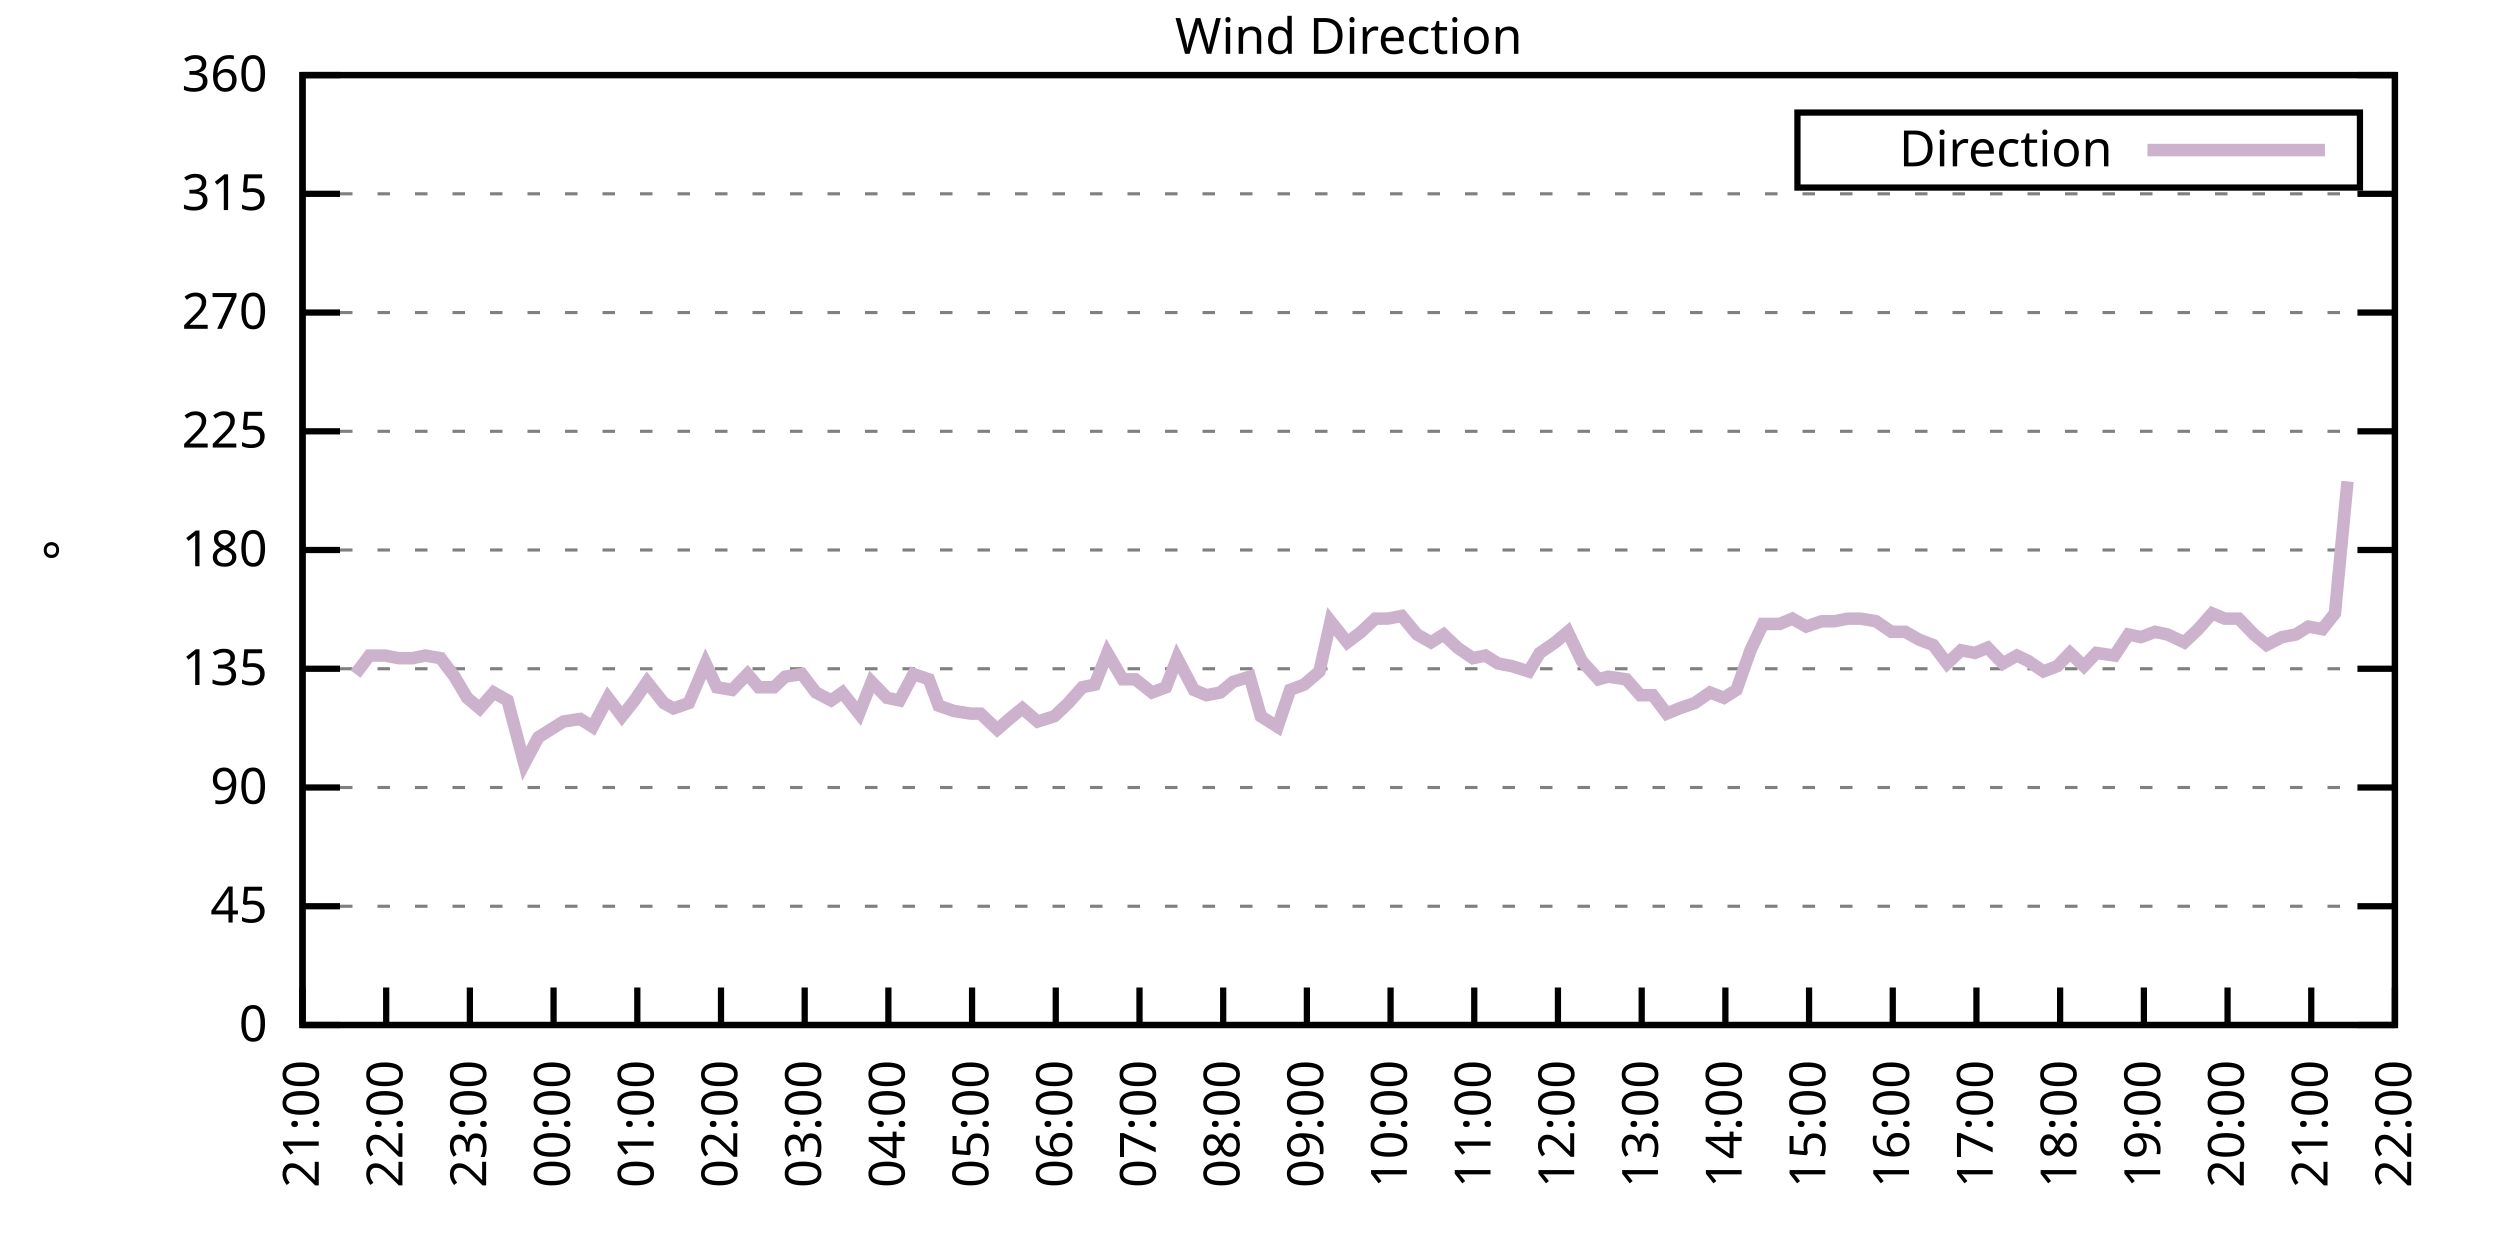
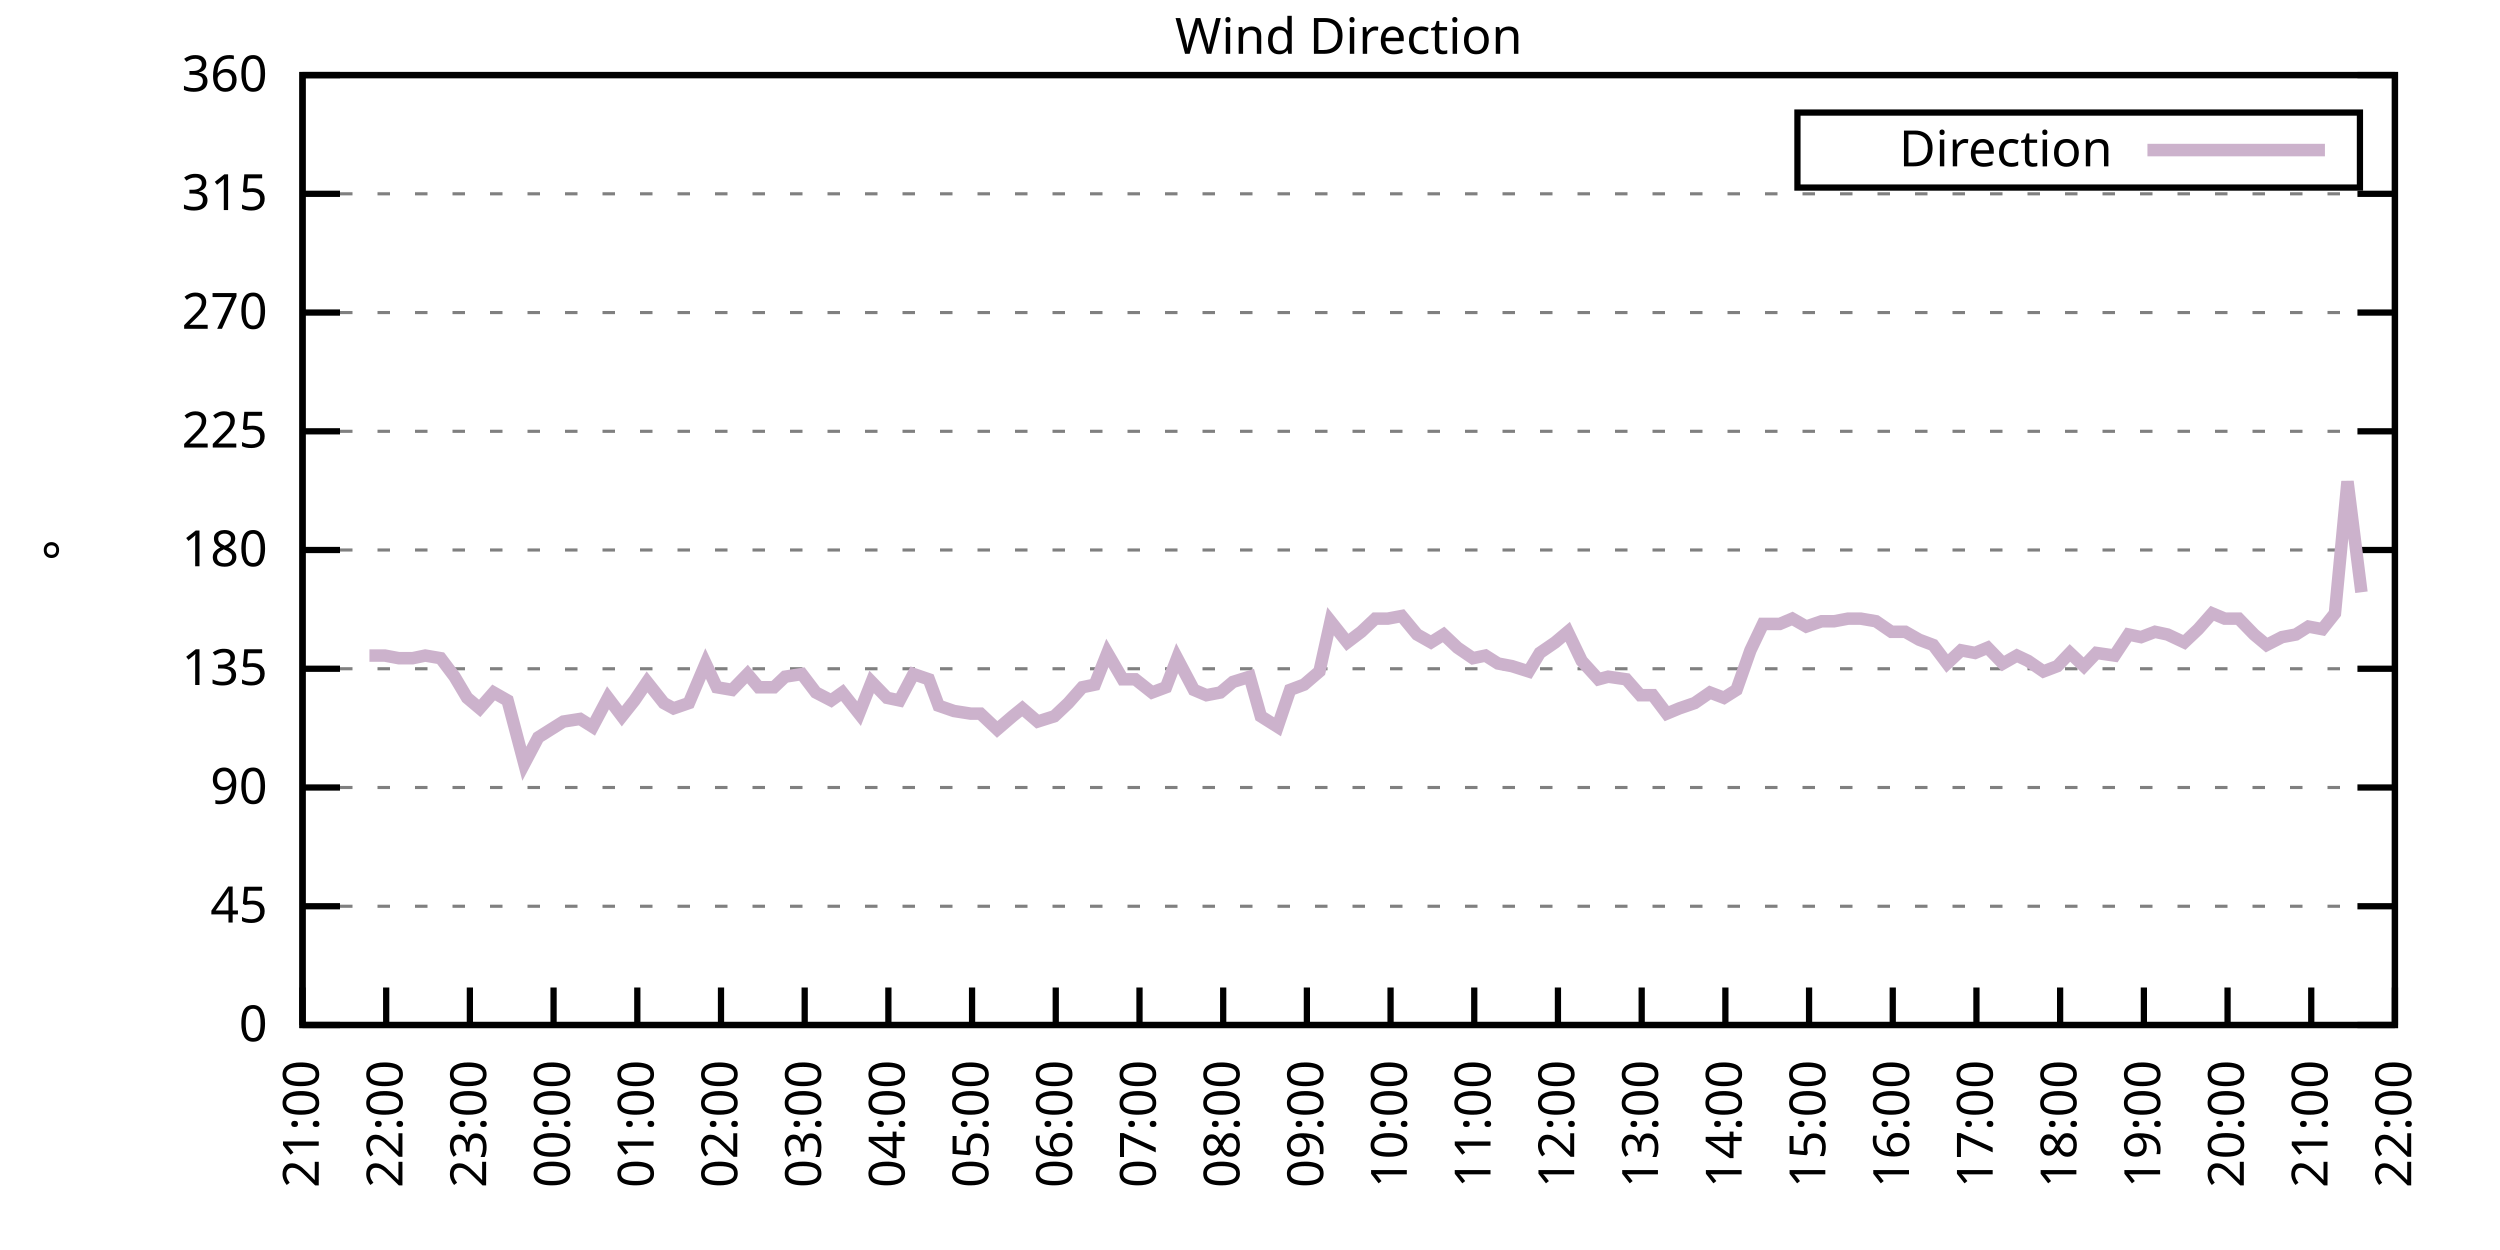
<svg xmlns="http://www.w3.org/2000/svg" xmlns:xlink="http://www.w3.org/1999/xlink" width="400" height="200" viewBox="0 0 400 200">
  <g id="gnuplot_canvas">
    <rect x="0" y="0" width="400" height="200" fill="none" />
    <defs>
      <circle id="gpDot" r="0.5" stroke-width="0.5" stroke="currentColor" />
      <path id="gpPt0" stroke-width="0.333" stroke="currentColor" d="M-1,0 h2 M0,-1 v2" />
      <path id="gpPt1" stroke-width="0.333" stroke="currentColor" d="M-1,-1 L1,1 M1,-1 L-1,1" />
      <path id="gpPt2" stroke-width="0.333" stroke="currentColor" d="M-1,0 L1,0 M0,-1 L0,1 M-1,-1 L1,1 M-1,1 L1,-1" />
      <rect id="gpPt3" stroke-width="0.333" stroke="currentColor" x="-1" y="-1" width="2" height="2" />
      <rect id="gpPt4" stroke-width="0.333" stroke="currentColor" fill="currentColor" x="-1" y="-1" width="2" height="2" />
      <circle id="gpPt5" stroke-width="0.333" stroke="currentColor" cx="0" cy="0" r="1" />
      <use xlink:href="#gpPt5" id="gpPt6" fill="currentColor" stroke="none" />
      <path id="gpPt7" stroke-width="0.333" stroke="currentColor" d="M0,-1.33 L-1.33,0.67 L1.33,0.67 z" />
      <use xlink:href="#gpPt7" id="gpPt8" fill="currentColor" stroke="none" />
      <use xlink:href="#gpPt7" id="gpPt9" stroke="currentColor" transform="rotate(180)" />
      <use xlink:href="#gpPt9" id="gpPt10" fill="currentColor" stroke="none" />
      <use xlink:href="#gpPt3" id="gpPt11" stroke="currentColor" transform="rotate(45)" />
      <use xlink:href="#gpPt11" id="gpPt12" fill="currentColor" stroke="none" />
      <path id="gpPt13" stroke-width="0.333" stroke="currentColor" d="M0,1.330 L1.265,0.411 L0.782,-1.067 L-0.782,-1.076 L-1.265,0.411 z" />
      <use xlink:href="#gpPt13" id="gpPt14" fill="currentColor" stroke="none" />
      <filter id="textbox" filterUnits="objectBoundingBox" x="0" y="0" height="1" width="1">
        <feFlood flood-color="white" flood-opacity="1" result="bgnd" />
        <feComposite in="SourceGraphic" in2="bgnd" operator="atop" />
      </filter>
      <filter id="greybox" filterUnits="objectBoundingBox" x="0" y="0" height="1" width="1">
        <feFlood flood-color="lightgrey" flood-opacity="1" result="grey" />
        <feComposite in="SourceGraphic" in2="grey" operator="atop" />
      </filter>
    </defs>
    <g fill="none" color="white" stroke="currentColor" stroke-width="1.00" stroke-linecap="butt" stroke-linejoin="miter">
</g>
    <g fill="none" color="black" stroke="currentColor" stroke-width="1.00" stroke-linecap="butt" stroke-linejoin="miter">
      <g stroke="none" shape-rendering="crispEdges">
        <polygon fill="rgb(255, 255, 255)" points="48.40,164.00 383.18,164.00 383.18,12.02 48.40,12.02 " />
      </g>
    </g>
    <g fill="none" color="black" stroke="currentColor" stroke-width="1.00" stroke-linecap="butt" stroke-linejoin="miter">
</g>
    <g fill="none" color="black" stroke="black" stroke-width="0.50" stroke-linecap="butt" stroke-linejoin="miter">
</g>
    <g fill="none" color="gray" stroke="currentColor" stroke-width="0.50" stroke-linecap="butt" stroke-linejoin="miter">
      <path stroke="gray" stroke-dasharray="2,4" class="gridline" d="M48.40,164.00 L383.19,164.00  " />
    </g>
    <g fill="none" color="gray" stroke="gray" stroke-width="1.00" stroke-linecap="butt" stroke-linejoin="miter">
</g>
    <g fill="none" color="black" stroke="currentColor" stroke-width="1.00" stroke-linecap="butt" stroke-linejoin="miter">
      <path stroke="black" d="M48.40,164.00 L54.40,164.00 M383.19,164.00 L377.19,164.00  " />
      <g transform="translate(42.80,166.60)" stroke="none" fill="black" font-family="Sans" font-size="8.00" text-anchor="end">
        <text>
          <tspan font-family="Sans"> 0</tspan>
        </text>
      </g>
    </g>
    <g fill="none" color="black" stroke="currentColor" stroke-width="1.00" stroke-linecap="butt" stroke-linejoin="miter">
</g>
    <g fill="none" color="black" stroke="black" stroke-width="0.50" stroke-linecap="butt" stroke-linejoin="miter">
</g>
    <g fill="none" color="gray" stroke="currentColor" stroke-width="0.50" stroke-linecap="butt" stroke-linejoin="miter">
      <path stroke="gray" stroke-dasharray="2,4" class="gridline" d="M48.40,145.00 L383.19,145.00  " />
    </g>
    <g fill="none" color="gray" stroke="gray" stroke-width="1.00" stroke-linecap="butt" stroke-linejoin="miter">
</g>
    <g fill="none" color="black" stroke="currentColor" stroke-width="1.00" stroke-linecap="butt" stroke-linejoin="miter">
      <path stroke="black" d="M48.40,145.00 L54.40,145.00 M383.19,145.00 L377.19,145.00  " />
      <g transform="translate(42.80,147.60)" stroke="none" fill="black" font-family="Sans" font-size="8.00" text-anchor="end">
        <text>
          <tspan font-family="Sans"> 45</tspan>
        </text>
      </g>
    </g>
    <g fill="none" color="black" stroke="currentColor" stroke-width="1.00" stroke-linecap="butt" stroke-linejoin="miter">
</g>
    <g fill="none" color="black" stroke="black" stroke-width="0.50" stroke-linecap="butt" stroke-linejoin="miter">
</g>
    <g fill="none" color="gray" stroke="currentColor" stroke-width="0.50" stroke-linecap="butt" stroke-linejoin="miter">
      <path stroke="gray" stroke-dasharray="2,4" class="gridline" d="M48.40,126.00 L383.19,126.00  " />
    </g>
    <g fill="none" color="gray" stroke="gray" stroke-width="1.00" stroke-linecap="butt" stroke-linejoin="miter">
</g>
    <g fill="none" color="black" stroke="currentColor" stroke-width="1.00" stroke-linecap="butt" stroke-linejoin="miter">
      <path stroke="black" d="M48.40,126.00 L54.40,126.00 M383.19,126.00 L377.19,126.00  " />
      <g transform="translate(42.80,128.60)" stroke="none" fill="black" font-family="Sans" font-size="8.00" text-anchor="end">
        <text>
          <tspan font-family="Sans"> 90</tspan>
        </text>
      </g>
    </g>
    <g fill="none" color="black" stroke="currentColor" stroke-width="1.00" stroke-linecap="butt" stroke-linejoin="miter">
</g>
    <g fill="none" color="black" stroke="black" stroke-width="0.50" stroke-linecap="butt" stroke-linejoin="miter">
</g>
    <g fill="none" color="gray" stroke="currentColor" stroke-width="0.50" stroke-linecap="butt" stroke-linejoin="miter">
      <path stroke="gray" stroke-dasharray="2,4" class="gridline" d="M48.40,107.00 L383.19,107.00  " />
    </g>
    <g fill="none" color="gray" stroke="gray" stroke-width="1.00" stroke-linecap="butt" stroke-linejoin="miter">
</g>
    <g fill="none" color="black" stroke="currentColor" stroke-width="1.00" stroke-linecap="butt" stroke-linejoin="miter">
      <path stroke="black" d="M48.40,107.00 L54.40,107.00 M383.19,107.00 L377.19,107.00  " />
      <g transform="translate(42.80,109.60)" stroke="none" fill="black" font-family="Sans" font-size="8.00" text-anchor="end">
        <text>
          <tspan font-family="Sans"> 135</tspan>
        </text>
      </g>
    </g>
    <g fill="none" color="black" stroke="currentColor" stroke-width="1.00" stroke-linecap="butt" stroke-linejoin="miter">
</g>
    <g fill="none" color="black" stroke="black" stroke-width="0.50" stroke-linecap="butt" stroke-linejoin="miter">
</g>
    <g fill="none" color="gray" stroke="currentColor" stroke-width="0.50" stroke-linecap="butt" stroke-linejoin="miter">
      <path stroke="gray" stroke-dasharray="2,4" class="gridline" d="M48.40,88.00 L383.19,88.00  " />
    </g>
    <g fill="none" color="gray" stroke="gray" stroke-width="1.00" stroke-linecap="butt" stroke-linejoin="miter">
</g>
    <g fill="none" color="black" stroke="currentColor" stroke-width="1.00" stroke-linecap="butt" stroke-linejoin="miter">
      <path stroke="black" d="M48.40,88.00 L54.40,88.00 M383.19,88.00 L377.19,88.00  " />
      <g transform="translate(42.80,90.60)" stroke="none" fill="black" font-family="Sans" font-size="8.00" text-anchor="end">
        <text>
          <tspan font-family="Sans"> 180</tspan>
        </text>
      </g>
    </g>
    <g fill="none" color="black" stroke="currentColor" stroke-width="1.00" stroke-linecap="butt" stroke-linejoin="miter">
</g>
    <g fill="none" color="black" stroke="black" stroke-width="0.50" stroke-linecap="butt" stroke-linejoin="miter">
</g>
    <g fill="none" color="gray" stroke="currentColor" stroke-width="0.50" stroke-linecap="butt" stroke-linejoin="miter">
      <path stroke="gray" stroke-dasharray="2,4" class="gridline" d="M48.40,69.01 L383.19,69.01  " />
    </g>
    <g fill="none" color="gray" stroke="gray" stroke-width="1.00" stroke-linecap="butt" stroke-linejoin="miter">
</g>
    <g fill="none" color="black" stroke="currentColor" stroke-width="1.00" stroke-linecap="butt" stroke-linejoin="miter">
      <path stroke="black" d="M48.40,69.01 L54.40,69.01 M383.19,69.01 L377.19,69.01  " />
      <g transform="translate(42.80,71.61)" stroke="none" fill="black" font-family="Sans" font-size="8.00" text-anchor="end">
        <text>
          <tspan font-family="Sans"> 225</tspan>
        </text>
      </g>
    </g>
    <g fill="none" color="black" stroke="currentColor" stroke-width="1.00" stroke-linecap="butt" stroke-linejoin="miter">
</g>
    <g fill="none" color="black" stroke="black" stroke-width="0.50" stroke-linecap="butt" stroke-linejoin="miter">
</g>
    <g fill="none" color="gray" stroke="currentColor" stroke-width="0.50" stroke-linecap="butt" stroke-linejoin="miter">
      <path stroke="gray" stroke-dasharray="2,4" class="gridline" d="M48.40,50.01 L383.19,50.01  " />
    </g>
    <g fill="none" color="gray" stroke="gray" stroke-width="1.00" stroke-linecap="butt" stroke-linejoin="miter">
</g>
    <g fill="none" color="black" stroke="currentColor" stroke-width="1.00" stroke-linecap="butt" stroke-linejoin="miter">
      <path stroke="black" d="M48.40,50.01 L54.40,50.01 M383.19,50.01 L377.19,50.01  " />
      <g transform="translate(42.80,52.61)" stroke="none" fill="black" font-family="Sans" font-size="8.00" text-anchor="end">
        <text>
          <tspan font-family="Sans"> 270</tspan>
        </text>
      </g>
    </g>
    <g fill="none" color="black" stroke="currentColor" stroke-width="1.00" stroke-linecap="butt" stroke-linejoin="miter">
</g>
    <g fill="none" color="black" stroke="black" stroke-width="0.50" stroke-linecap="butt" stroke-linejoin="miter">
</g>
    <g fill="none" color="gray" stroke="currentColor" stroke-width="0.50" stroke-linecap="butt" stroke-linejoin="miter">
      <path stroke="gray" stroke-dasharray="2,4" class="gridline" d="M48.40,31.01 L383.19,31.01  " />
    </g>
    <g fill="none" color="gray" stroke="gray" stroke-width="1.00" stroke-linecap="butt" stroke-linejoin="miter">
</g>
    <g fill="none" color="black" stroke="currentColor" stroke-width="1.00" stroke-linecap="butt" stroke-linejoin="miter">
      <path stroke="black" d="M48.40,31.01 L54.40,31.01 M383.19,31.01 L377.19,31.01  " />
      <g transform="translate(42.80,33.61)" stroke="none" fill="black" font-family="Sans" font-size="8.00" text-anchor="end">
        <text>
          <tspan font-family="Sans"> 315</tspan>
        </text>
      </g>
    </g>
    <g fill="none" color="black" stroke="currentColor" stroke-width="1.00" stroke-linecap="butt" stroke-linejoin="miter">
</g>
    <g fill="none" color="black" stroke="black" stroke-width="0.50" stroke-linecap="butt" stroke-linejoin="miter">
</g>
    <g fill="none" color="gray" stroke="currentColor" stroke-width="0.50" stroke-linecap="butt" stroke-linejoin="miter">
      <path stroke="gray" stroke-dasharray="2,4" class="gridline" d="M48.40,12.01 L383.19,12.01  " />
    </g>
    <g fill="none" color="gray" stroke="gray" stroke-width="1.00" stroke-linecap="butt" stroke-linejoin="miter">
</g>
    <g fill="none" color="black" stroke="currentColor" stroke-width="1.00" stroke-linecap="butt" stroke-linejoin="miter">
      <path stroke="black" d="M48.40,12.01 L54.40,12.01 M383.19,12.01 L377.19,12.01  " />
      <g transform="translate(42.80,14.61)" stroke="none" fill="black" font-family="Sans" font-size="8.00" text-anchor="end">
        <text>
          <tspan font-family="Sans"> 360</tspan>
        </text>
      </g>
    </g>
    <g fill="none" color="black" stroke="currentColor" stroke-width="1.00" stroke-linecap="butt" stroke-linejoin="miter">
      <path stroke="black" d="M48.40,164.00 L48.40,158.00  " />
      <g transform="translate(51.00,169.60) rotate(270.00)" stroke="none" fill="black" font-family="Sans" font-size="8.00" text-anchor="end">
        <text>
          <tspan font-family="Sans">21:00</tspan>
        </text>
      </g>
    </g>
    <g fill="none" color="black" stroke="currentColor" stroke-width="1.00" stroke-linecap="butt" stroke-linejoin="miter">
      <path stroke="black" d="M61.79,164.00 L61.79,158.00  " />
      <g transform="translate(64.39,169.60) rotate(270.00)" stroke="none" fill="black" font-family="Sans" font-size="8.00" text-anchor="end">
        <text>
          <tspan font-family="Sans">22:00</tspan>
        </text>
      </g>
    </g>
    <g fill="none" color="black" stroke="currentColor" stroke-width="1.00" stroke-linecap="butt" stroke-linejoin="miter">
      <path stroke="black" d="M75.18,164.00 L75.18,158.00  " />
      <g transform="translate(77.78,169.60) rotate(270.00)" stroke="none" fill="black" font-family="Sans" font-size="8.00" text-anchor="end">
        <text>
          <tspan font-family="Sans">23:00</tspan>
        </text>
      </g>
    </g>
    <g fill="none" color="black" stroke="currentColor" stroke-width="1.00" stroke-linecap="butt" stroke-linejoin="miter">
      <path stroke="black" d="M88.57,164.00 L88.57,158.00  " />
      <g transform="translate(91.17,169.60) rotate(270.00)" stroke="none" fill="black" font-family="Sans" font-size="8.00" text-anchor="end">
        <text>
          <tspan font-family="Sans">00:00</tspan>
        </text>
      </g>
    </g>
    <g fill="none" color="black" stroke="currentColor" stroke-width="1.00" stroke-linecap="butt" stroke-linejoin="miter">
      <path stroke="black" d="M101.97,164.00 L101.97,158.00  " />
      <g transform="translate(104.57,169.60) rotate(270.00)" stroke="none" fill="black" font-family="Sans" font-size="8.00" text-anchor="end">
        <text>
          <tspan font-family="Sans">01:00</tspan>
        </text>
      </g>
    </g>
    <g fill="none" color="black" stroke="currentColor" stroke-width="1.00" stroke-linecap="butt" stroke-linejoin="miter">
      <path stroke="black" d="M115.36,164.00 L115.36,158.00  " />
      <g transform="translate(117.96,169.60) rotate(270.00)" stroke="none" fill="black" font-family="Sans" font-size="8.00" text-anchor="end">
        <text>
          <tspan font-family="Sans">02:00</tspan>
        </text>
      </g>
    </g>
    <g fill="none" color="black" stroke="currentColor" stroke-width="1.00" stroke-linecap="butt" stroke-linejoin="miter">
      <path stroke="black" d="M128.75,164.00 L128.75,158.00  " />
      <g transform="translate(131.35,169.60) rotate(270.00)" stroke="none" fill="black" font-family="Sans" font-size="8.00" text-anchor="end">
        <text>
          <tspan font-family="Sans">03:00</tspan>
        </text>
      </g>
    </g>
    <g fill="none" color="black" stroke="currentColor" stroke-width="1.00" stroke-linecap="butt" stroke-linejoin="miter">
      <path stroke="black" d="M142.14,164.00 L142.14,158.00  " />
      <g transform="translate(144.74,169.60) rotate(270.00)" stroke="none" fill="black" font-family="Sans" font-size="8.00" text-anchor="end">
        <text>
          <tspan font-family="Sans">04:00</tspan>
        </text>
      </g>
    </g>
    <g fill="none" color="black" stroke="currentColor" stroke-width="1.00" stroke-linecap="butt" stroke-linejoin="miter">
      <path stroke="black" d="M155.53,164.00 L155.53,158.00  " />
      <g transform="translate(158.13,169.60) rotate(270.00)" stroke="none" fill="black" font-family="Sans" font-size="8.00" text-anchor="end">
        <text>
          <tspan font-family="Sans">05:00</tspan>
        </text>
      </g>
    </g>
    <g fill="none" color="black" stroke="currentColor" stroke-width="1.00" stroke-linecap="butt" stroke-linejoin="miter">
      <path stroke="black" d="M168.92,164.00 L168.92,158.00  " />
      <g transform="translate(171.52,169.60) rotate(270.00)" stroke="none" fill="black" font-family="Sans" font-size="8.00" text-anchor="end">
        <text>
          <tspan font-family="Sans">06:00</tspan>
        </text>
      </g>
    </g>
    <g fill="none" color="black" stroke="currentColor" stroke-width="1.00" stroke-linecap="butt" stroke-linejoin="miter">
      <path stroke="black" d="M182.32,164.00 L182.32,158.00  " />
      <g transform="translate(184.92,169.60) rotate(270.00)" stroke="none" fill="black" font-family="Sans" font-size="8.00" text-anchor="end">
        <text>
          <tspan font-family="Sans">07:00</tspan>
        </text>
      </g>
    </g>
    <g fill="none" color="black" stroke="currentColor" stroke-width="1.00" stroke-linecap="butt" stroke-linejoin="miter">
      <path stroke="black" d="M195.71,164.00 L195.71,158.00  " />
      <g transform="translate(198.31,169.60) rotate(270.00)" stroke="none" fill="black" font-family="Sans" font-size="8.00" text-anchor="end">
        <text>
          <tspan font-family="Sans">08:00</tspan>
        </text>
      </g>
    </g>
    <g fill="none" color="black" stroke="currentColor" stroke-width="1.00" stroke-linecap="butt" stroke-linejoin="miter">
      <path stroke="black" d="M209.10,164.00 L209.10,158.00  " />
      <g transform="translate(211.70,169.60) rotate(270.00)" stroke="none" fill="black" font-family="Sans" font-size="8.00" text-anchor="end">
        <text>
          <tspan font-family="Sans">09:00</tspan>
        </text>
      </g>
    </g>
    <g fill="none" color="black" stroke="currentColor" stroke-width="1.00" stroke-linecap="butt" stroke-linejoin="miter">
      <path stroke="black" d="M222.49,164.00 L222.49,158.00  " />
      <g transform="translate(225.09,169.60) rotate(270.00)" stroke="none" fill="black" font-family="Sans" font-size="8.00" text-anchor="end">
        <text>
          <tspan font-family="Sans">10:00</tspan>
        </text>
      </g>
    </g>
    <g fill="none" color="black" stroke="currentColor" stroke-width="1.00" stroke-linecap="butt" stroke-linejoin="miter">
      <path stroke="black" d="M235.88,164.00 L235.88,158.00  " />
      <g transform="translate(238.48,169.60) rotate(270.00)" stroke="none" fill="black" font-family="Sans" font-size="8.00" text-anchor="end">
        <text>
          <tspan font-family="Sans">11:00</tspan>
        </text>
      </g>
    </g>
    <g fill="none" color="black" stroke="currentColor" stroke-width="1.00" stroke-linecap="butt" stroke-linejoin="miter">
      <path stroke="black" d="M249.27,164.00 L249.27,158.00  " />
      <g transform="translate(251.87,169.60) rotate(270.00)" stroke="none" fill="black" font-family="Sans" font-size="8.00" text-anchor="end">
        <text>
          <tspan font-family="Sans">12:00</tspan>
        </text>
      </g>
    </g>
    <g fill="none" color="black" stroke="currentColor" stroke-width="1.00" stroke-linecap="butt" stroke-linejoin="miter">
      <path stroke="black" d="M262.67,164.00 L262.67,158.00  " />
      <g transform="translate(265.27,169.60) rotate(270.00)" stroke="none" fill="black" font-family="Sans" font-size="8.00" text-anchor="end">
        <text>
          <tspan font-family="Sans">13:00</tspan>
        </text>
      </g>
    </g>
    <g fill="none" color="black" stroke="currentColor" stroke-width="1.00" stroke-linecap="butt" stroke-linejoin="miter">
      <path stroke="black" d="M276.06,164.00 L276.06,158.00  " />
      <g transform="translate(278.66,169.60) rotate(270.00)" stroke="none" fill="black" font-family="Sans" font-size="8.00" text-anchor="end">
        <text>
          <tspan font-family="Sans">14:00</tspan>
        </text>
      </g>
    </g>
    <g fill="none" color="black" stroke="currentColor" stroke-width="1.00" stroke-linecap="butt" stroke-linejoin="miter">
      <path stroke="black" d="M289.45,164.00 L289.45,158.00  " />
      <g transform="translate(292.05,169.60) rotate(270.00)" stroke="none" fill="black" font-family="Sans" font-size="8.00" text-anchor="end">
        <text>
          <tspan font-family="Sans">15:00</tspan>
        </text>
      </g>
    </g>
    <g fill="none" color="black" stroke="currentColor" stroke-width="1.00" stroke-linecap="butt" stroke-linejoin="miter">
      <path stroke="black" d="M302.84,164.00 L302.84,158.00  " />
      <g transform="translate(305.44,169.60) rotate(270.00)" stroke="none" fill="black" font-family="Sans" font-size="8.00" text-anchor="end">
        <text>
          <tspan font-family="Sans">16:00</tspan>
        </text>
      </g>
    </g>
    <g fill="none" color="black" stroke="currentColor" stroke-width="1.00" stroke-linecap="butt" stroke-linejoin="miter">
      <path stroke="black" d="M316.23,164.00 L316.23,158.00  " />
      <g transform="translate(318.83,169.60) rotate(270.00)" stroke="none" fill="black" font-family="Sans" font-size="8.00" text-anchor="end">
        <text>
          <tspan font-family="Sans">17:00</tspan>
        </text>
      </g>
    </g>
    <g fill="none" color="black" stroke="currentColor" stroke-width="1.00" stroke-linecap="butt" stroke-linejoin="miter">
      <path stroke="black" d="M329.62,164.00 L329.62,158.00  " />
      <g transform="translate(332.22,169.60) rotate(270.00)" stroke="none" fill="black" font-family="Sans" font-size="8.00" text-anchor="end">
        <text>
          <tspan font-family="Sans">18:00</tspan>
        </text>
      </g>
    </g>
    <g fill="none" color="black" stroke="currentColor" stroke-width="1.00" stroke-linecap="butt" stroke-linejoin="miter">
      <path stroke="black" d="M343.02,164.00 L343.02,158.00  " />
      <g transform="translate(345.62,169.60) rotate(270.00)" stroke="none" fill="black" font-family="Sans" font-size="8.00" text-anchor="end">
        <text>
          <tspan font-family="Sans">19:00</tspan>
        </text>
      </g>
    </g>
    <g fill="none" color="black" stroke="currentColor" stroke-width="1.00" stroke-linecap="butt" stroke-linejoin="miter">
      <path stroke="black" d="M356.41,164.00 L356.41,158.00  " />
      <g transform="translate(359.01,169.60) rotate(270.00)" stroke="none" fill="black" font-family="Sans" font-size="8.00" text-anchor="end">
        <text>
          <tspan font-family="Sans">20:00</tspan>
        </text>
      </g>
    </g>
    <g fill="none" color="black" stroke="currentColor" stroke-width="1.00" stroke-linecap="butt" stroke-linejoin="miter">
      <path stroke="black" d="M369.80,164.00 L369.80,158.00  " />
      <g transform="translate(372.40,169.60) rotate(270.00)" stroke="none" fill="black" font-family="Sans" font-size="8.00" text-anchor="end">
        <text>
          <tspan font-family="Sans">21:00</tspan>
        </text>
      </g>
    </g>
    <g fill="none" color="black" stroke="currentColor" stroke-width="1.00" stroke-linecap="butt" stroke-linejoin="miter">
      <path stroke="black" d="M383.19,164.00 L383.19,158.00  " />
      <g transform="translate(385.79,169.60) rotate(270.00)" stroke="none" fill="black" font-family="Sans" font-size="8.00" text-anchor="end">
        <text>
          <tspan font-family="Sans">22:00</tspan>
        </text>
      </g>
    </g>
    <g fill="none" color="black" stroke="currentColor" stroke-width="1.00" stroke-linecap="butt" stroke-linejoin="miter">
</g>
    <g fill="none" color="black" stroke="currentColor" stroke-width="1.00" stroke-linecap="butt" stroke-linejoin="miter">
      <path stroke="black" d="M48.40,12.01 L48.40,164.00 L383.19,164.00 L383.19,12.01 L48.40,12.01 Z  " />
    </g>
    <g fill="none" color="black" stroke="currentColor" stroke-width="1.00" stroke-linecap="butt" stroke-linejoin="miter">
</g>
    <g fill="none" color="black" stroke="currentColor" stroke-width="1.00" stroke-linecap="butt" stroke-linejoin="miter">
      <path stroke="black" d="M287.59,30.01 L287.59,18.01 L377.59,18.01 L377.59,30.01 L287.59,30.01 Z  " />
    </g>
    <g id="Wind_direction_plot_1">
      <g fill="none" color="white" stroke="black" stroke-width="2.00" stroke-linecap="butt" stroke-linejoin="miter">
</g>
      <g fill="none" color="black" stroke="currentColor" stroke-width="2.00" stroke-linecap="butt" stroke-linejoin="miter">
        <g transform="translate(337.99,26.61)" stroke="none" fill="black" font-family="Sans" font-size="8.00" text-anchor="end">
          <text>
            <tspan font-family="Sans">Direction</tspan>
          </text>
        </g>
      </g>
      <g fill="none" color="black" stroke="currentColor" stroke-width="2.00" stroke-linecap="butt" stroke-linejoin="miter">
-         <path stroke="rgb(204, 178, 204)" d="M343.59,24.01 L371.99,24.01 M56.88,107.85 L59.11,104.89 L61.57,104.89 L63.80,105.31 L66.03,105.31 L68.04,104.89   L70.50,105.31 L72.73,108.27 L74.74,111.65 L76.75,113.34 L78.98,110.80 L81.21,112.07 L83.89,122.20 L86.12,117.98   L88.13,116.71 L90.14,115.45 L92.82,115.03 L94.82,116.29 L97.28,111.65 L99.51,114.60 L101.52,112.07 L103.53,109.11   L106.21,112.49 L107.77,113.34 L110.22,112.49 L112.90,106.16 L114.69,109.96 L117.14,110.38 L119.60,107.85 L121.38,109.96   L123.84,109.96 L125.62,108.27 L128.30,107.85 L130.54,110.80 L132.99,112.07 L134.78,110.80 L137.45,114.18 L139.46,109.11   L141.92,111.65 L143.93,112.07 L146.16,107.85 L148.61,108.69 L150.18,112.91 L152.63,113.76 L155.31,114.18 L156.87,114.18   L159.55,116.71 L162.01,114.60 L163.57,113.34 L166.02,115.45 L168.70,114.60 L170.93,112.49 L173.17,109.96 L175.17,109.54   L177.18,104.47 L179.64,108.69 L181.65,108.69 L184.32,110.80 L186.56,109.96 L188.34,105.31 L191.02,110.38 L193.03,111.23   L195.26,110.80 L197.27,109.11 L199.95,108.27 L201.73,114.60 L204.41,116.29 L206.42,110.38 L208.65,109.54 L211.11,107.43   L212.89,99.40 L215.57,102.78 L217.80,101.09 L220.04,98.98 L222.04,98.98 L224.28,98.56 L226.73,101.52 L228.96,102.78   L230.97,101.52 L233.20,103.63 L235.66,105.31 L237.67,104.89 L239.68,106.16 L241.91,106.58 L244.59,107.43 L246.37,104.47   L248.83,102.78 L250.84,101.09 L253.07,105.74 L255.75,108.69 L257.31,108.27 L260.21,108.69 L262.44,111.23 L264.45,111.23   L266.68,114.18 L268.69,113.34 L271.15,112.49 L273.60,110.80 L275.83,111.65 L277.84,110.38 L280.07,104.05 L282.08,99.83   L284.76,99.83 L286.77,98.98 L289.00,100.25 L291.46,99.40 L293.47,99.40 L295.70,98.98 L297.71,98.98 L300.16,99.40   L302.62,101.09 L304.85,101.09 L307.08,102.36 L309.31,103.20 L311.54,106.16 L313.78,104.05 L316.01,104.47 L318.02,103.63   L320.47,106.16 L322.70,104.89 L324.49,105.74 L326.95,107.43 L329.18,106.58 L331.19,104.47 L333.42,106.58 L335.43,104.47   L338.33,104.89 L340.56,101.52 L342.57,101.94 L344.80,101.09 L346.81,101.52 L349.49,102.78 L351.72,100.67 L353.95,98.14   L355.96,98.98 L358.19,98.98 L360.65,101.52 L362.66,103.20 L365.11,101.94 L367.34,101.52 L369.35,100.25 L371.58,100.67   L373.59,98.14 L375.60,77.03  " />
+         <path stroke="rgb(204, 178, 204)" d="M343.59,24.01 L371.99,24.01 M59.11,104.89 L61.57,104.89 L63.80,105.31 L66.03,105.31 L68.04,104.89 L70.50,105.31   L72.73,108.27 L74.74,111.65 L76.75,113.34 L78.98,110.80 L81.21,112.07 L83.89,122.20 L86.12,117.98 L88.13,116.71   L90.14,115.45 L92.82,115.03 L94.82,116.29 L97.28,111.65 L99.51,114.60 L101.52,112.07 L103.53,109.11 L106.21,112.49   L107.77,113.34 L110.22,112.49 L112.90,106.16 L114.69,109.96 L117.14,110.38 L119.60,107.85 L121.38,109.96 L123.84,109.96   L125.62,108.27 L128.30,107.85 L130.54,110.80 L132.99,112.07 L134.78,110.80 L137.45,114.18 L139.46,109.11 L141.92,111.65   L143.93,112.07 L146.16,107.85 L148.61,108.69 L150.18,112.91 L152.63,113.76 L155.31,114.18 L156.87,114.18 L159.55,116.71   L162.01,114.60 L163.57,113.34 L166.02,115.45 L168.70,114.60 L170.93,112.49 L173.17,109.96 L175.17,109.54 L177.18,104.47   L179.64,108.69 L181.65,108.69 L184.32,110.80 L186.56,109.96 L188.34,105.31 L191.02,110.38 L193.03,111.23 L195.26,110.80   L197.27,109.11 L199.95,108.27 L201.73,114.60 L204.41,116.29 L206.42,110.38 L208.65,109.54 L211.11,107.43 L212.89,99.40   L215.57,102.78 L217.80,101.09 L220.04,98.98 L222.04,98.98 L224.28,98.56 L226.73,101.52 L228.96,102.78 L230.97,101.52   L233.20,103.63 L235.66,105.31 L237.67,104.89 L239.68,106.16 L241.91,106.58 L244.59,107.43 L246.37,104.47 L248.83,102.78   L250.84,101.09 L253.07,105.74 L255.75,108.69 L257.31,108.27 L260.21,108.69 L262.44,111.23 L264.45,111.23 L266.68,114.18   L268.69,113.34 L271.15,112.49 L273.60,110.80 L275.83,111.65 L277.84,110.38 L280.07,104.05 L282.08,99.83 L284.76,99.83   L286.77,98.98 L289.00,100.25 L291.46,99.40 L293.47,99.40 L295.70,98.98 L297.71,98.98 L300.16,99.40 L302.62,101.09   L304.85,101.09 L307.08,102.36 L309.31,103.20 L311.54,106.16 L313.78,104.05 L316.01,104.47 L318.02,103.63 L320.47,106.16   L322.70,104.89 L324.49,105.74 L326.95,107.43 L329.18,106.58 L331.19,104.47 L333.42,106.58 L335.43,104.47 L338.33,104.89   L340.56,101.52 L342.57,101.94 L344.80,101.09 L346.81,101.52 L349.49,102.78 L351.72,100.67 L353.95,98.14 L355.96,98.98   L358.19,98.98 L360.65,101.52 L362.66,103.20 L365.11,101.94 L367.34,101.52 L369.35,100.25 L371.58,100.67 L373.59,98.14   L375.60,77.03 L377.83,94.76  " />
      </g>
    </g>
    <g fill="none" color="black" stroke="currentColor" stroke-width="2.00" stroke-linecap="butt" stroke-linejoin="miter">
</g>
    <g fill="none" color="black" stroke="black" stroke-width="1.00" stroke-linecap="butt" stroke-linejoin="miter">
</g>
    <g fill="none" color="black" stroke="currentColor" stroke-width="1.00" stroke-linecap="butt" stroke-linejoin="miter">
      <path stroke="black" d="M48.40,12.01 L48.40,164.00 L383.19,164.00 L383.19,12.01 L48.40,12.01 Z  " />
      <g transform="translate(12.80,88.01) rotate(270.00)" stroke="none" fill="black" font-family="Sans" font-size="8.00" text-anchor="middle">
        <text>
          <tspan font-family="Sans">°</tspan>
        </text>
      </g>
    </g>
    <g fill="none" color="black" stroke="currentColor" stroke-width="1.00" stroke-linecap="butt" stroke-linejoin="miter">
</g>
    <g fill="none" color="black" stroke="currentColor" stroke-width="1.00" stroke-linecap="butt" stroke-linejoin="miter">
      <g transform="translate(215.79,8.61)" stroke="none" fill="black" font-family="Sans" font-size="8.00" text-anchor="middle">
        <text>
          <tspan font-family="Sans">Wind Direction</tspan>
        </text>
      </g>
    </g>
    <g fill="none" color="black" stroke="currentColor" stroke-width="1.00" stroke-linecap="butt" stroke-linejoin="miter">
</g>
  </g>
</svg>
